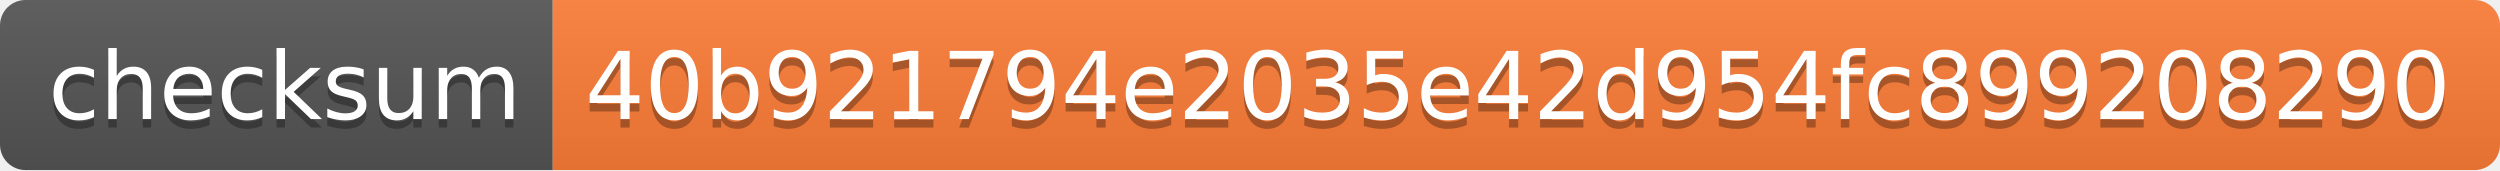
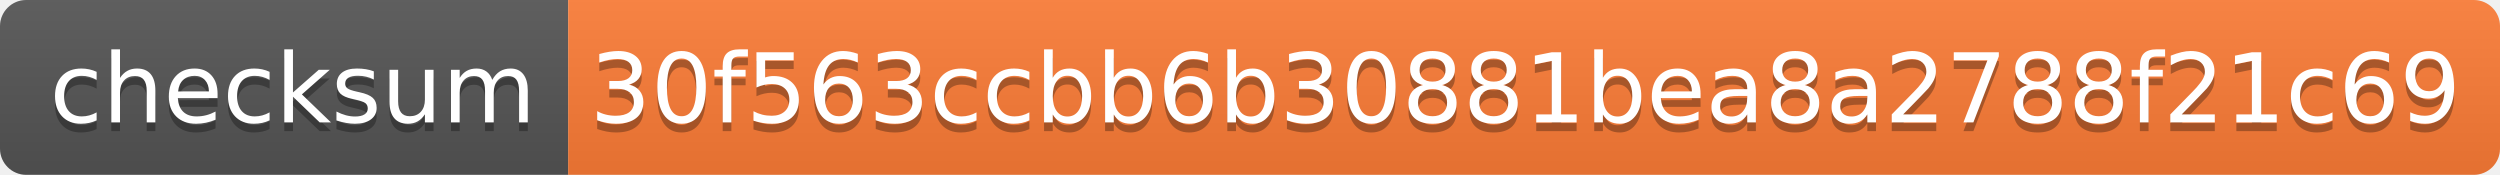
- <svg xmlns="http://www.w3.org/2000/svg" width="294" height="20">
+ <svg xmlns="http://www.w3.org/2000/svg" width="286" height="20">
  <linearGradient id="b" x2="0" y2="100%">
    <stop offset="0" stop-color="#bbb" stop-opacity=".1" />
    <stop offset="1" stop-opacity=".1" />
  </linearGradient>
  <clipPath id="a">
-     <rect width="294" height="20" rx="3" fill="#fff" />
+     <rect width="286" height="20" rx="3" fill="#fff" />
  </clipPath>
  <g clip-path="url(#a)">
    <path fill="#555" d="M0 0h65v20H0z" />
-     <path fill="#fe7d37" d="M65 0h229v20H65z" />
-     <path fill="url(#b)" d="M0 0h294v20H0z" />
+     <path fill="#fe7d37" d="M65 0h221v20H65z" />
+     <path fill="url(#b)" d="M0 0h286v20H0z" />
  </g>
  <g fill="#fff" text-anchor="middle" font-family="DejaVu Sans,Verdana,Geneva,sans-serif" font-size="110">
    <text x="335" y="150" fill="#010101" fill-opacity=".3" transform="scale(.1)" textLength="550">checksum</text>
    <text x="335" y="140" transform="scale(.1)" textLength="550">checksum</text>
-     <text x="1785" y="150" fill="#010101" fill-opacity=".3" transform="scale(.1)" textLength="2190">40b921794e2035e42d954fc899208290</text>
-     <text x="1785" y="140" transform="scale(.1)" textLength="2190">40b921794e2035e42d954fc899208290</text>
+     <text x="1745" y="150" fill="#010101" fill-opacity=".3" transform="scale(.1)" textLength="2110">30f563ccbb6b30881bea8a2788f21c69</text>
+     <text x="1745" y="140" transform="scale(.1)" textLength="2110">30f563ccbb6b30881bea8a2788f21c69</text>
  </g>
</svg>
